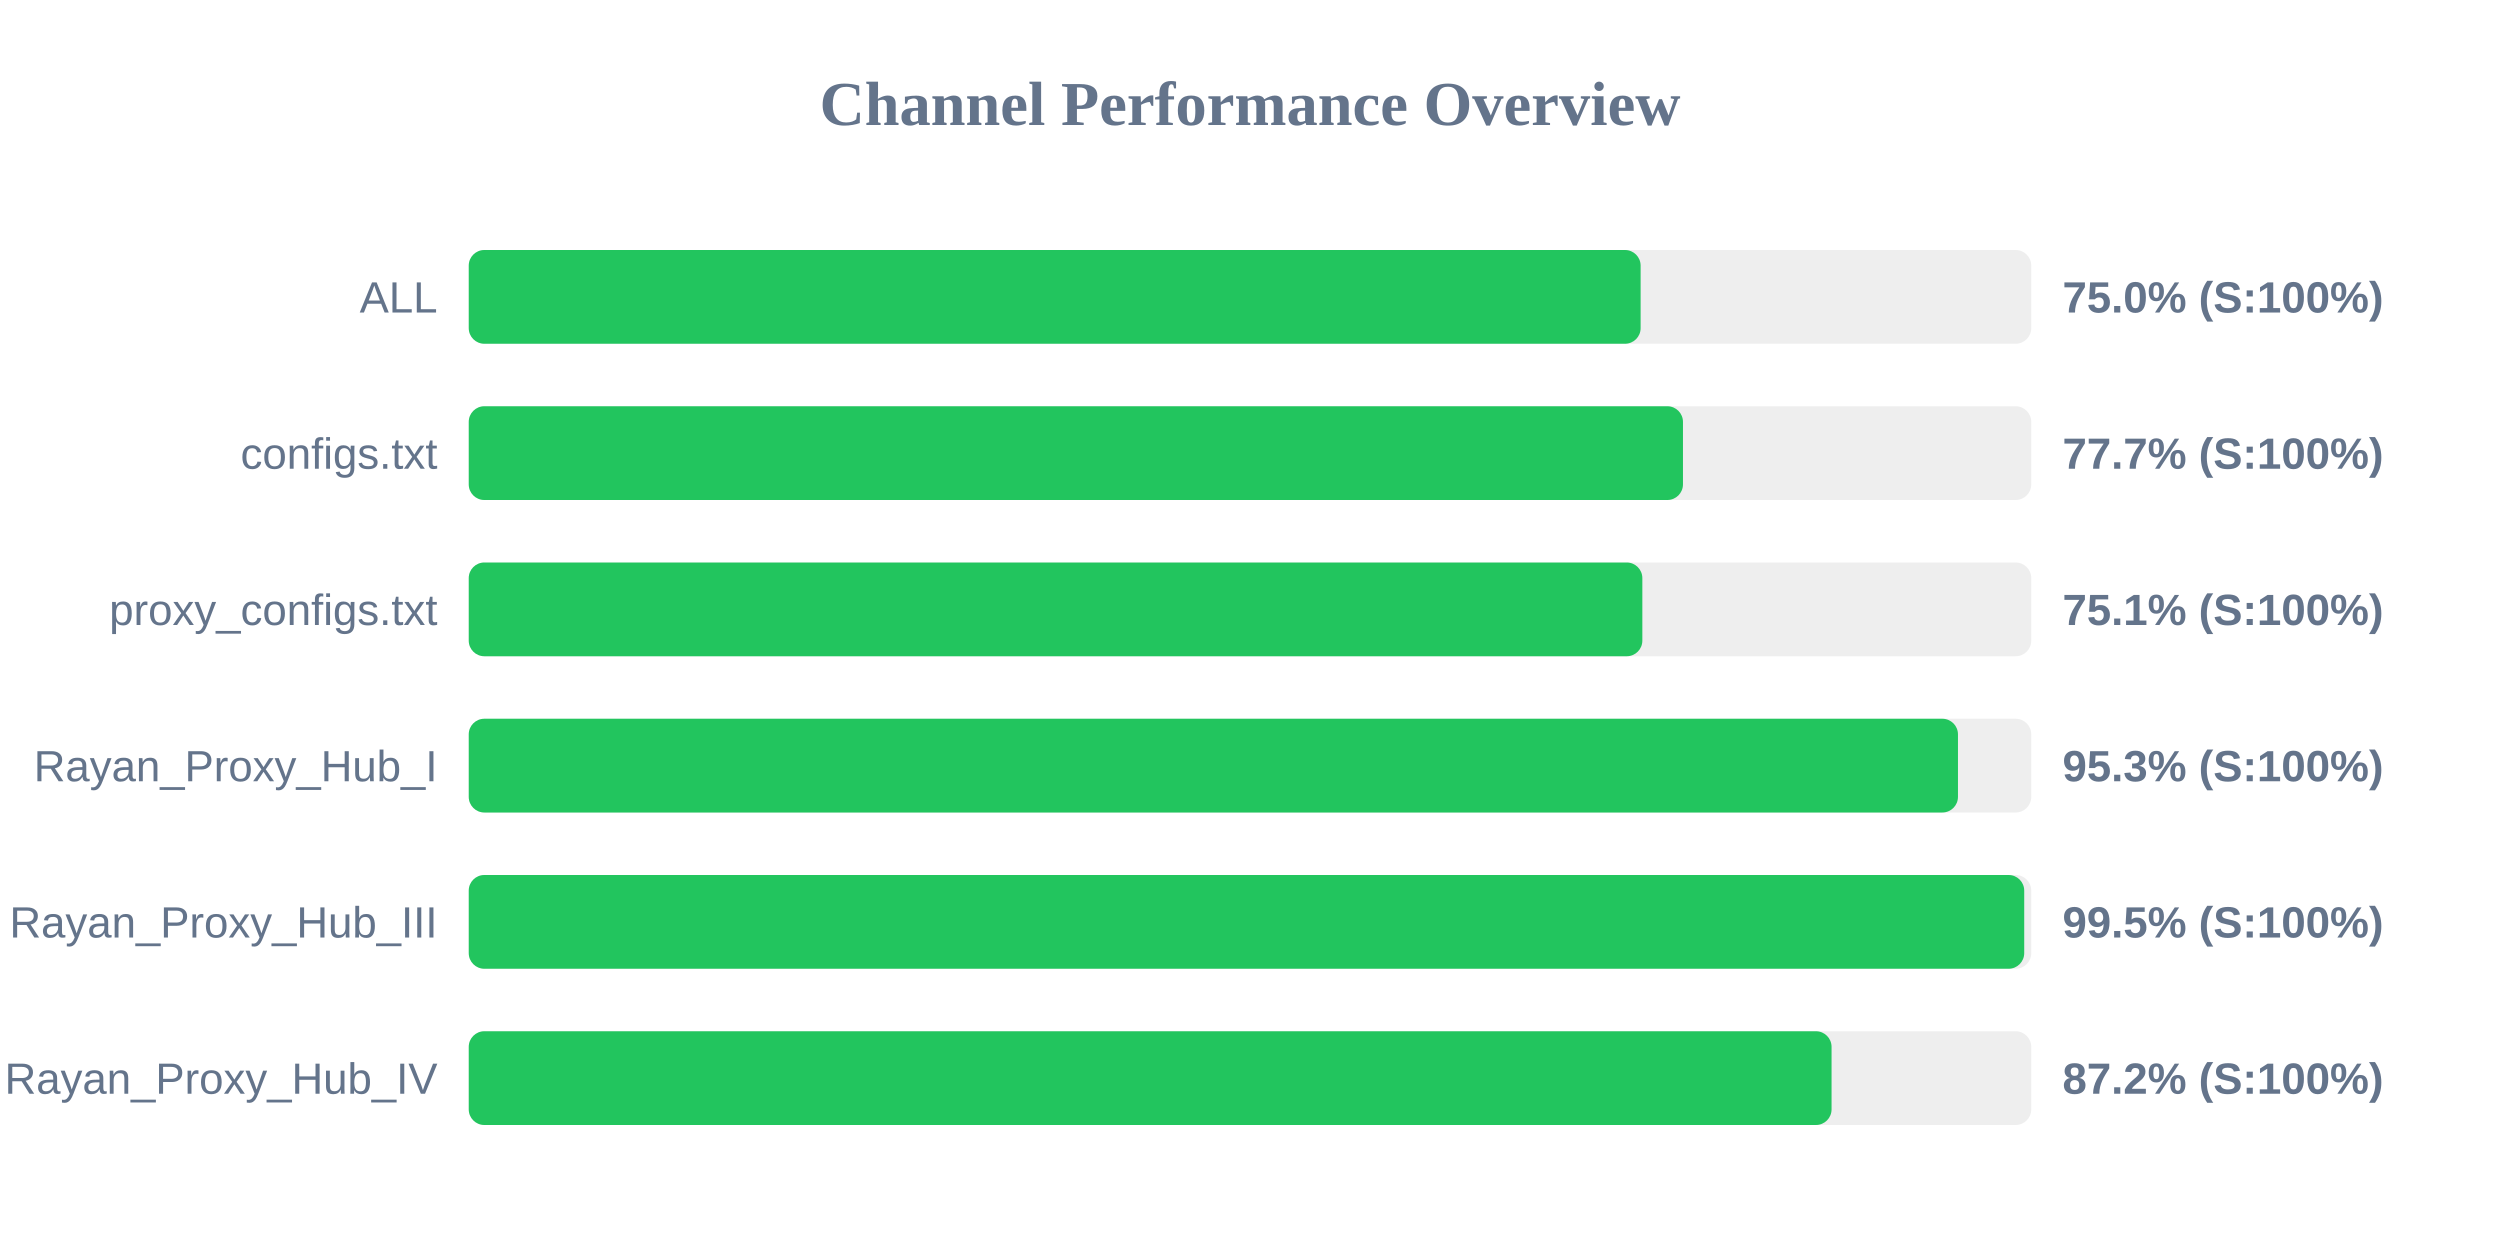
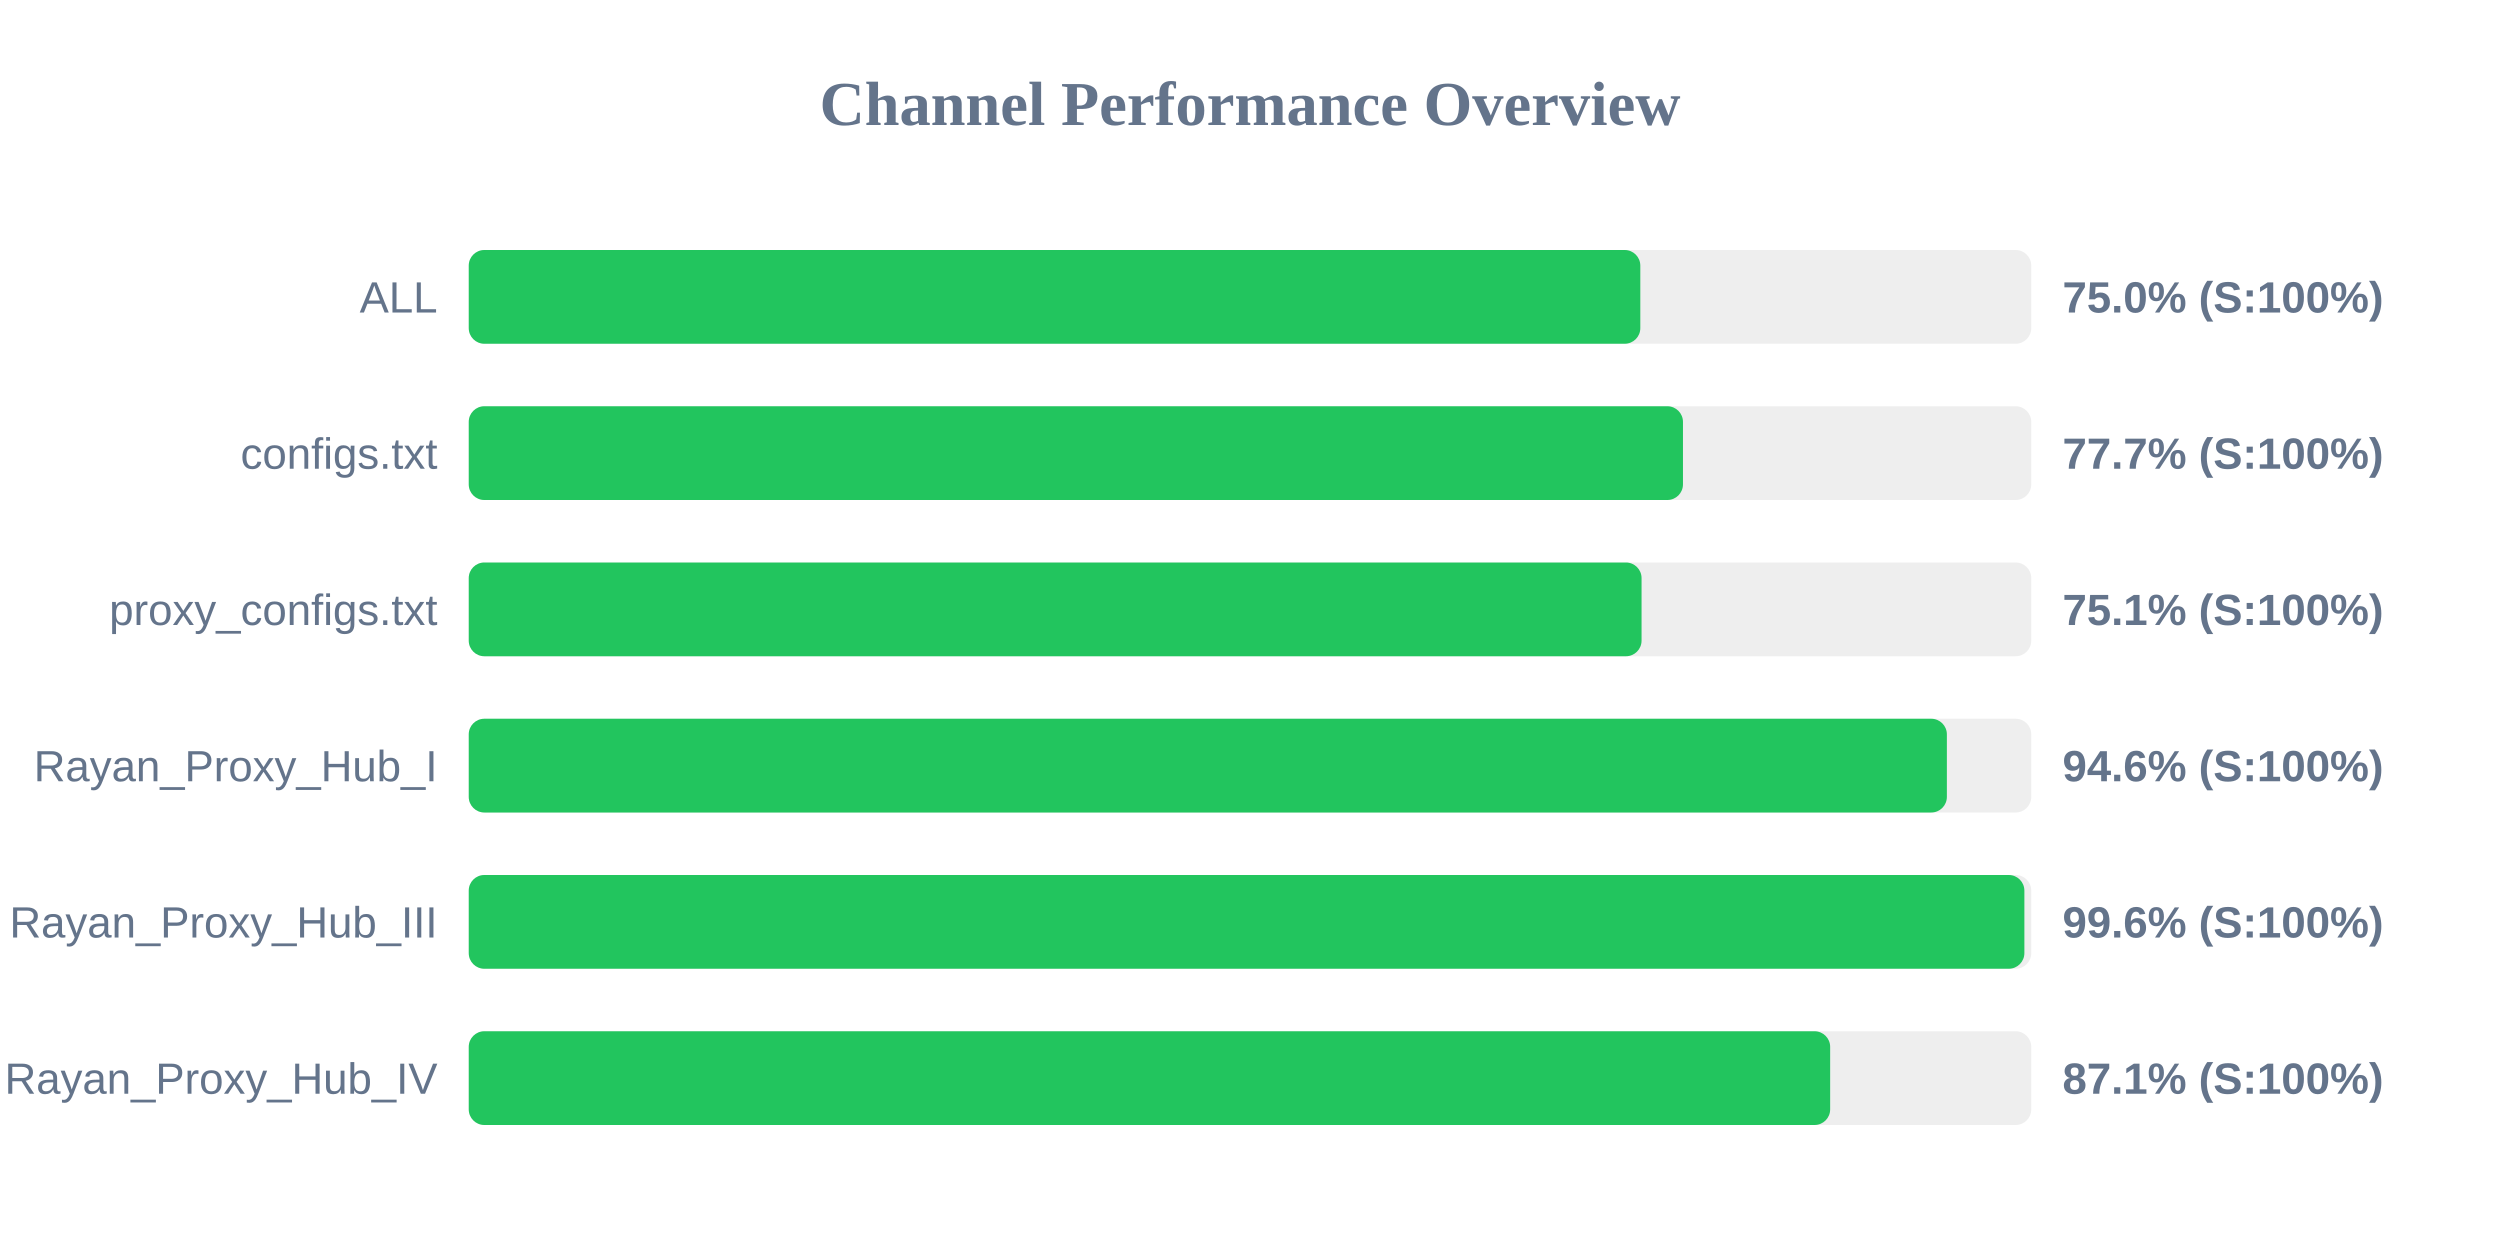
<svg xmlns="http://www.w3.org/2000/svg" width="800" height="400" version="1.1">
  <style>
        .row { font: 14px Arial; fill: #64748b; }
        .score { font: bold 14px Arial; fill: #64748b; }
    </style>
  <text x="400" y="40" text-anchor="middle" font-size="20px" font-weight="bold" fill="#64748b">Channel Performance Overview</text>
  <rect x="150" y="80" width="500" height="30" fill="#eee" rx="5" />
-   <rect x="150" y="80" width="375.0" height="30" fill="#22c55e" rx="5" />
+   <rect x="150" y="80" width="374.9" height="30" fill="#22c55e" rx="5" />
  <text x="140" y="100" text-anchor="end" class="row">ALL</text>
  <text x="660" y="100" text-anchor="start" class="score">75.0% (S:100%)</text>
  <rect x="150" y="130" width="500" height="30" fill="#eee" rx="5" />
  <rect x="150" y="130" width="388.55" height="30" fill="#22c55e" rx="5" />
  <text x="140" y="150" text-anchor="end" class="row">configs.txt</text>
  <text x="660" y="150" text-anchor="start" class="score">77.7% (S:100%)</text>
  <rect x="150" y="180" width="500" height="30" fill="#eee" rx="5" />
-   <rect x="150" y="180" width="375.55" height="30" fill="#22c55e" rx="5" />
+   <rect x="150" y="180" width="375.3" height="30" fill="#22c55e" rx="5" />
  <text x="140" y="200" text-anchor="end" class="row">proxy_configs.txt</text>
  <text x="660" y="200" text-anchor="start" class="score">75.1% (S:100%)</text>
  <rect x="150" y="230" width="500" height="30" fill="#eee" rx="5" />
-   <rect x="150" y="230" width="476.55" height="30" fill="#22c55e" rx="5" />
+   <rect x="150" y="230" width="473.0" height="30" fill="#22c55e" rx="5" />
  <text x="140" y="250" text-anchor="end" class="row">Rayan_Proxy_Hub_I</text>
-   <text x="660" y="250" text-anchor="start" class="score">95.3% (S:100%)</text>
+   <text x="660" y="250" text-anchor="start" class="score">94.6% (S:100%)</text>
  <rect x="150" y="280" width="500" height="30" fill="#eee" rx="5" />
-   <rect x="150" y="280" width="497.75" height="30" fill="#22c55e" rx="5" />
+   <rect x="150" y="280" width="497.8" height="30" fill="#22c55e" rx="5" />
  <text x="140" y="300" text-anchor="end" class="row">Rayan_Proxy_Hub_III</text>
-   <text x="660" y="300" text-anchor="start" class="score">99.5% (S:100%)</text>
+   <text x="660" y="300" text-anchor="start" class="score">99.6% (S:100%)</text>
  <rect x="150" y="330" width="500" height="30" fill="#eee" rx="5" />
-   <rect x="150" y="330" width="436.1" height="30" fill="#22c55e" rx="5" />
+   <rect x="150" y="330" width="435.65" height="30" fill="#22c55e" rx="5" />
  <text x="140" y="350" text-anchor="end" class="row">Rayan_Proxy_Hub_IV</text>
-   <text x="660" y="350" text-anchor="start" class="score">87.2% (S:100%)</text>
+   <text x="660" y="350" text-anchor="start" class="score">87.1% (S:100%)</text>
</svg>
